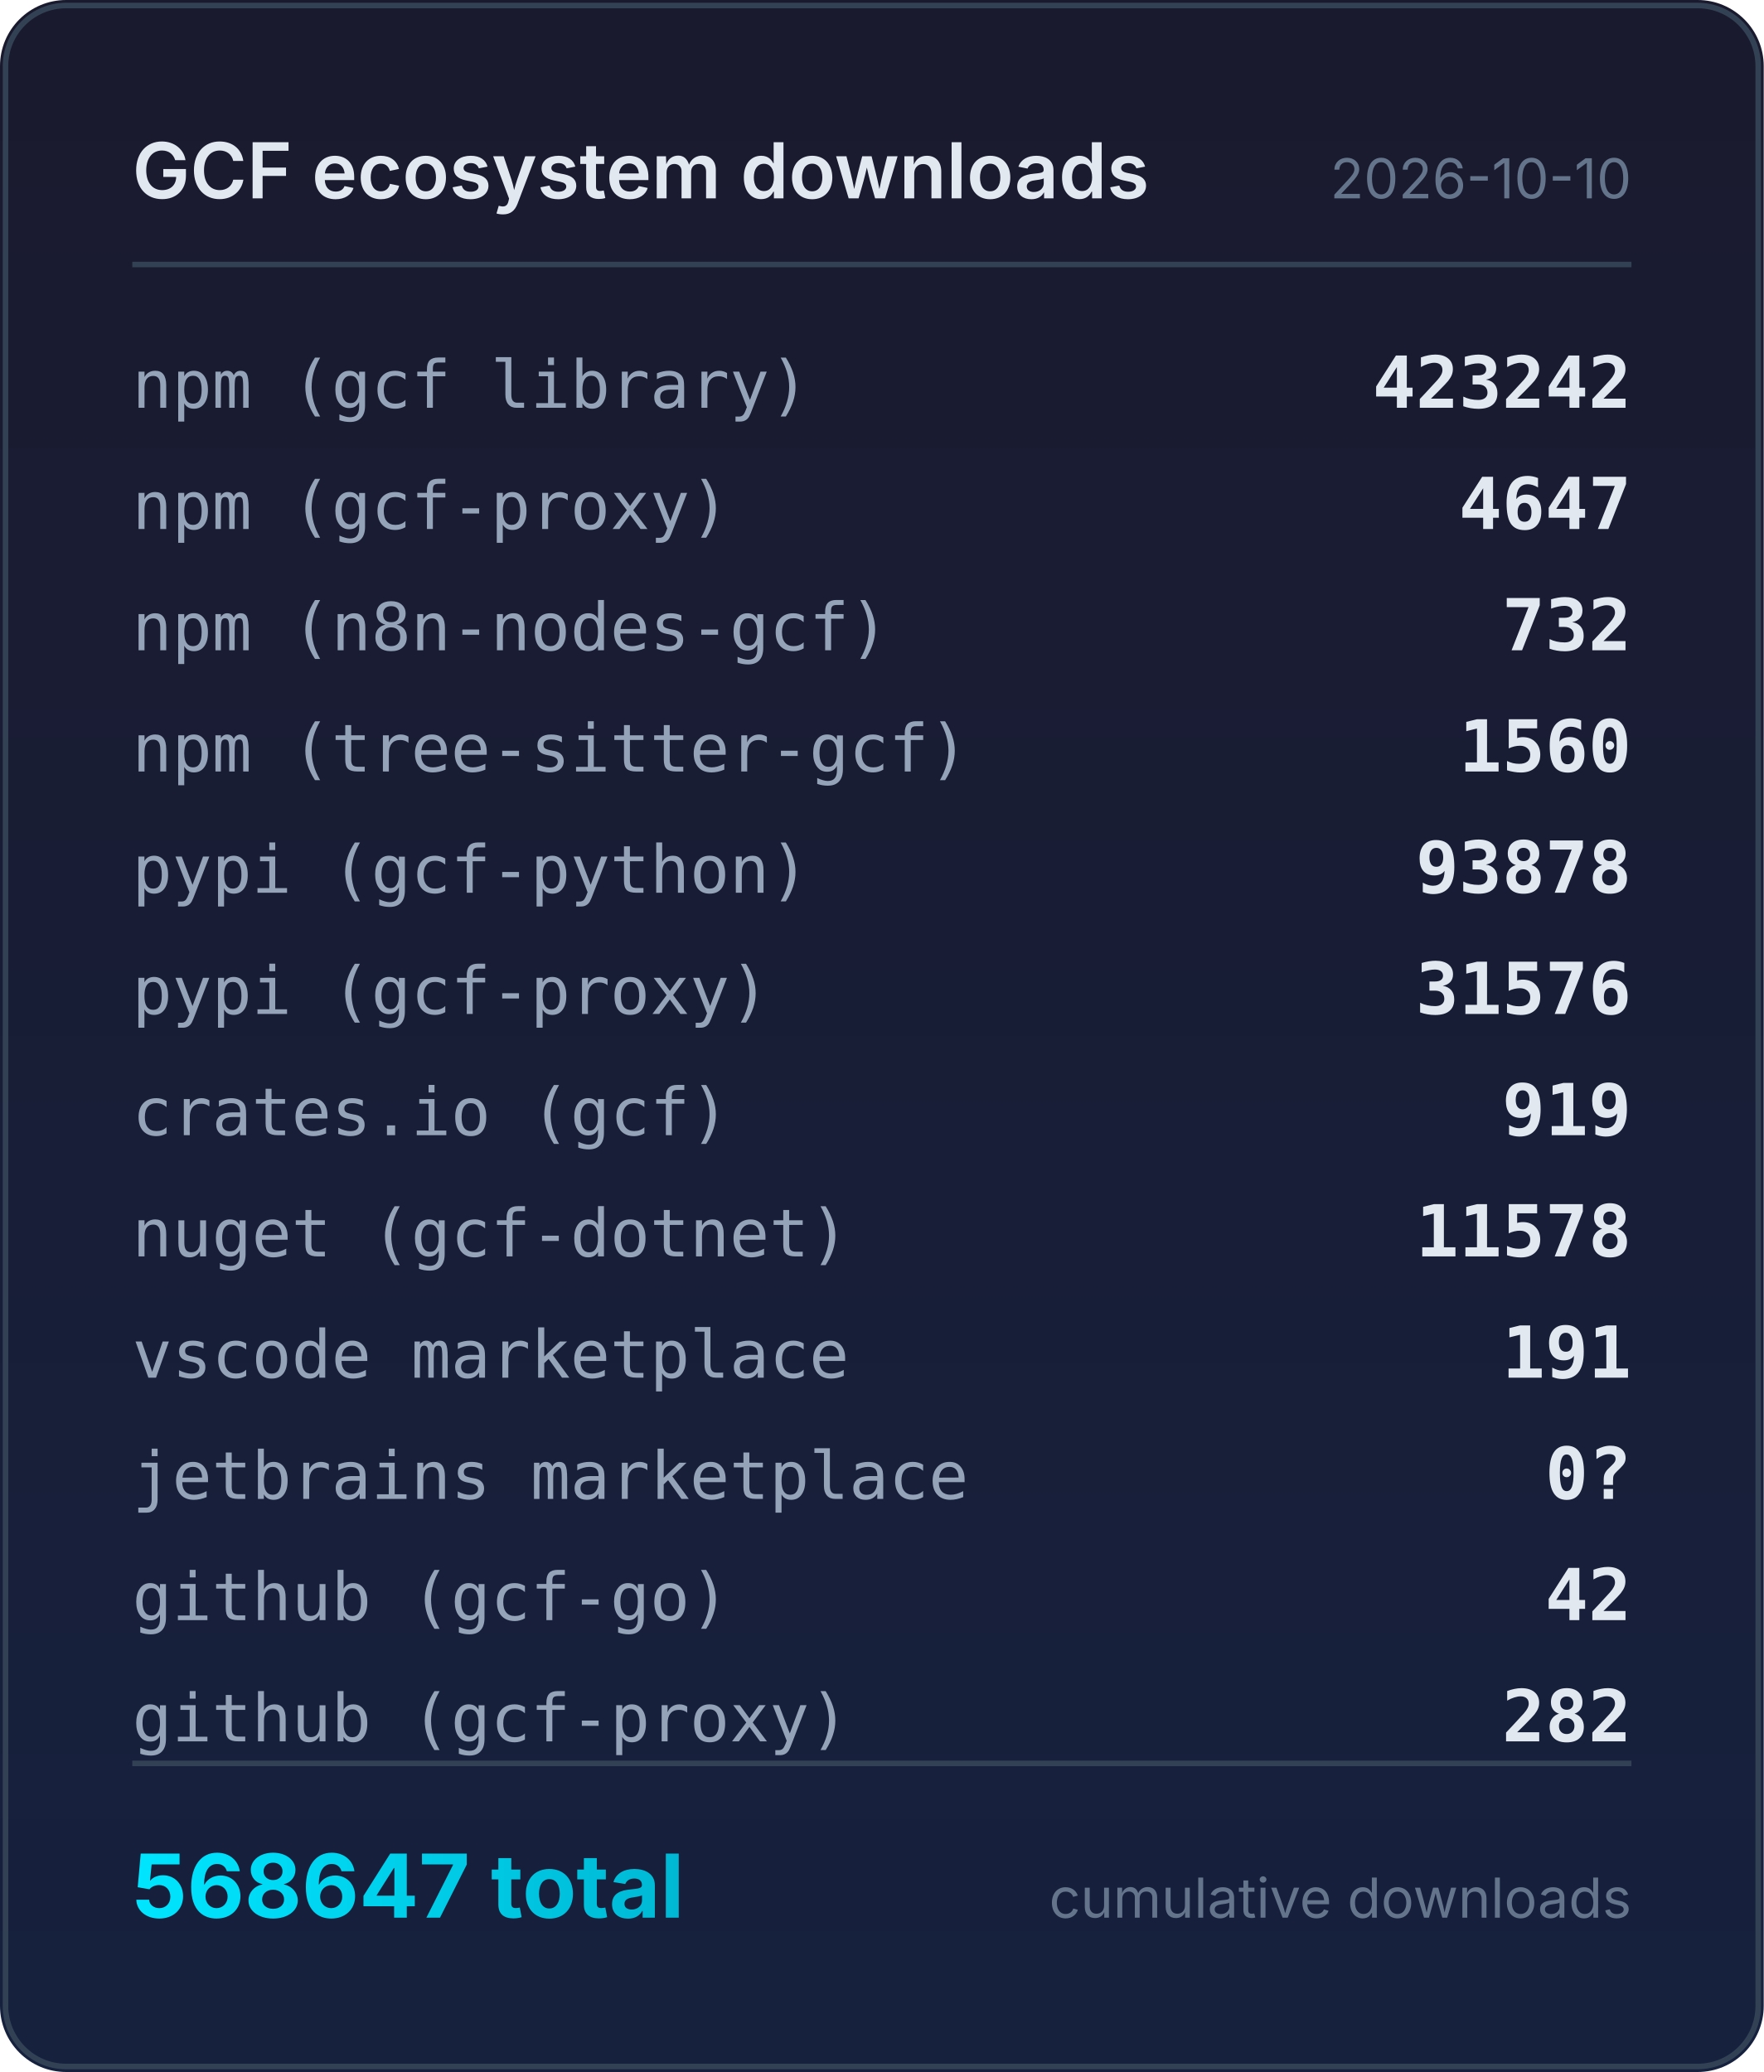
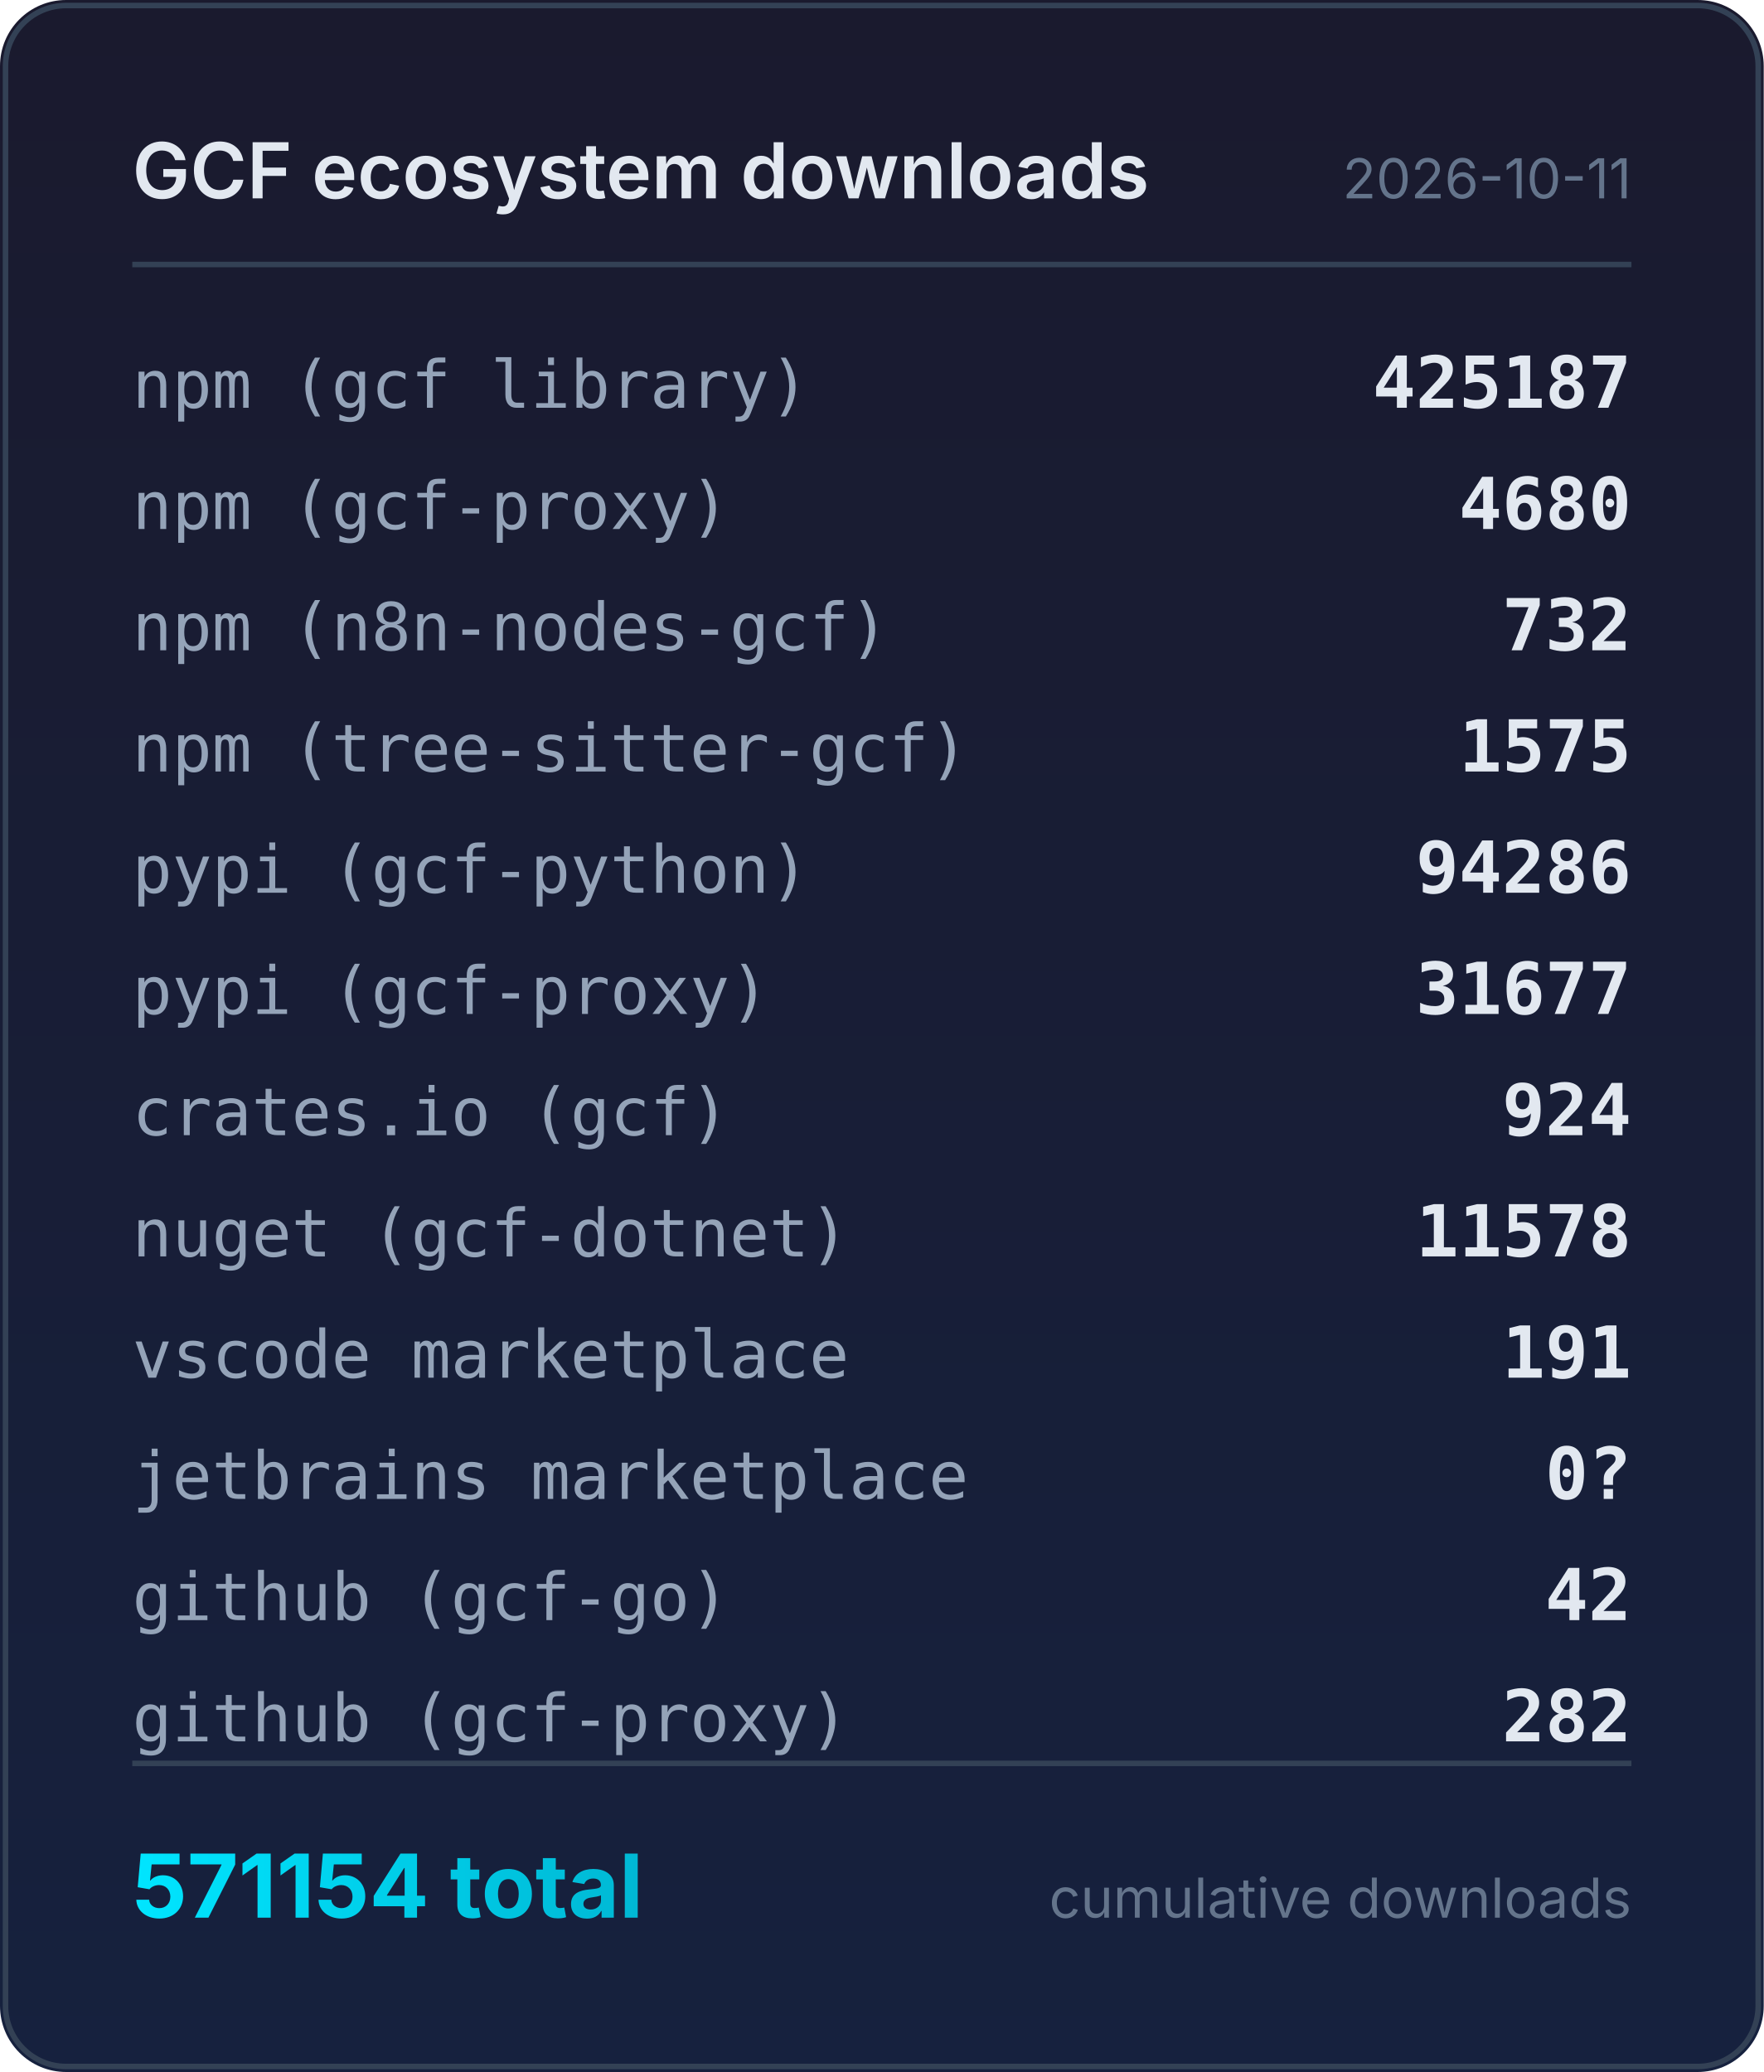
<svg xmlns="http://www.w3.org/2000/svg" width="320" height="376" viewBox="0 0 320 376">
  <defs>
    <linearGradient id="bg" x1="0" y1="0" x2="0" y2="1">
      <stop offset="0%" stop-color="#1a1a2e" />
      <stop offset="100%" stop-color="#16213e" />
    </linearGradient>
    <linearGradient id="accent" x1="0" y1="0" x2="1" y2="0">
      <stop offset="0%" stop-color="#00e5ff" />
      <stop offset="100%" stop-color="#00b8d4" />
    </linearGradient>
  </defs>
  <rect width="320" height="376" rx="12" fill="url(#bg)" />
  <rect x="1" y="1" width="318" height="374" rx="11" fill="none" stroke="#334155" stroke-width="1" />
  <text x="24" y="36" fill="#e2e8f0" font-family="system-ui,-apple-system,sans-serif" font-size="14" font-weight="600">GCF ecosystem downloads</text>
-   <text x="296" y="36" fill="#64748b" font-family="system-ui,-apple-system,sans-serif" font-size="10" text-anchor="end">2026-10-10</text>
+   <text x="296" y="36" fill="#64748b" font-family="system-ui,-apple-system,sans-serif" font-size="10" text-anchor="end">2026-10-11</text>
  <line x1="24" y1="48" x2="296" y2="48" stroke="#334155" stroke-width="1" />
  <text x="24" y="74" fill="#94a3b8" font-family="ui-monospace,monospace" font-size="12">npm (gcf library)</text>
-   <text x="296" y="74" fill="#e2e8f0" font-family="ui-monospace,monospace" font-size="13" font-weight="600" text-anchor="end">423242</text>
+   <text x="296" y="74" fill="#e2e8f0" font-family="ui-monospace,monospace" font-size="13" font-weight="600" text-anchor="end">425187</text>
  <text x="24" y="96" fill="#94a3b8" font-family="ui-monospace,monospace" font-size="12">npm (gcf-proxy)</text>
-   <text x="296" y="96" fill="#e2e8f0" font-family="ui-monospace,monospace" font-size="13" font-weight="600" text-anchor="end">4647</text>
+   <text x="296" y="96" fill="#e2e8f0" font-family="ui-monospace,monospace" font-size="13" font-weight="600" text-anchor="end">4680</text>
  <text x="24" y="118" fill="#94a3b8" font-family="ui-monospace,monospace" font-size="12">npm (n8n-nodes-gcf)</text>
  <text x="296" y="118" fill="#e2e8f0" font-family="ui-monospace,monospace" font-size="13" font-weight="600" text-anchor="end">732</text>
  <text x="24" y="140" fill="#94a3b8" font-family="ui-monospace,monospace" font-size="12">npm (tree-sitter-gcf)</text>
-   <text x="296" y="140" fill="#e2e8f0" font-family="ui-monospace,monospace" font-size="13" font-weight="600" text-anchor="end">1560</text>
+   <text x="296" y="140" fill="#e2e8f0" font-family="ui-monospace,monospace" font-size="13" font-weight="600" text-anchor="end">1575</text>
  <text x="24" y="162" fill="#94a3b8" font-family="ui-monospace,monospace" font-size="12">pypi (gcf-python)</text>
-   <text x="296" y="162" fill="#e2e8f0" font-family="ui-monospace,monospace" font-size="13" font-weight="600" text-anchor="end">93878</text>
+   <text x="296" y="162" fill="#e2e8f0" font-family="ui-monospace,monospace" font-size="13" font-weight="600" text-anchor="end">94286</text>
  <text x="24" y="184" fill="#94a3b8" font-family="ui-monospace,monospace" font-size="12">pypi (gcf-proxy)</text>
-   <text x="296" y="184" fill="#e2e8f0" font-family="ui-monospace,monospace" font-size="13" font-weight="600" text-anchor="end">31576</text>
+   <text x="296" y="184" fill="#e2e8f0" font-family="ui-monospace,monospace" font-size="13" font-weight="600" text-anchor="end">31677</text>
  <text x="24" y="206" fill="#94a3b8" font-family="ui-monospace,monospace" font-size="12">crates.io (gcf)</text>
-   <text x="296" y="206" fill="#e2e8f0" font-family="ui-monospace,monospace" font-size="13" font-weight="600" text-anchor="end">919</text>
+   <text x="296" y="206" fill="#e2e8f0" font-family="ui-monospace,monospace" font-size="13" font-weight="600" text-anchor="end">924</text>
  <text x="24" y="228" fill="#94a3b8" font-family="ui-monospace,monospace" font-size="12">nuget (gcf-dotnet)</text>
  <text x="296" y="228" fill="#e2e8f0" font-family="ui-monospace,monospace" font-size="13" font-weight="600" text-anchor="end">11578</text>
  <text x="24" y="250" fill="#94a3b8" font-family="ui-monospace,monospace" font-size="12">vscode marketplace</text>
  <text x="296" y="250" fill="#e2e8f0" font-family="ui-monospace,monospace" font-size="13" font-weight="600" text-anchor="end">191</text>
  <text x="24" y="272" fill="#94a3b8" font-family="ui-monospace,monospace" font-size="12">jetbrains marketplace</text>
  <text x="296" y="272" fill="#e2e8f0" font-family="ui-monospace,monospace" font-size="13" font-weight="600" text-anchor="end">0?</text>
  <text x="24" y="294" fill="#94a3b8" font-family="ui-monospace,monospace" font-size="12">github (gcf-go)</text>
  <text x="296" y="294" fill="#e2e8f0" font-family="ui-monospace,monospace" font-size="13" font-weight="600" text-anchor="end">42</text>
  <text x="24" y="316" fill="#94a3b8" font-family="ui-monospace,monospace" font-size="12">github (gcf-proxy)</text>
  <text x="296" y="316" fill="#e2e8f0" font-family="ui-monospace,monospace" font-size="13" font-weight="600" text-anchor="end">282</text>
  <line x1="24" y1="320" x2="296" y2="320" stroke="#334155" stroke-width="1" />
-   <text x="24" y="348" fill="url(#accent)" font-family="system-ui,-apple-system,sans-serif" font-size="16" font-weight="700">568647 total</text>
+   <text x="24" y="348" fill="url(#accent)" font-family="system-ui,-apple-system,sans-serif" font-size="16" font-weight="700">571154 total</text>
  <text x="296" y="348" fill="#64748b" font-family="system-ui,-apple-system,sans-serif" font-size="10" text-anchor="end">cumulative downloads</text>
</svg>
